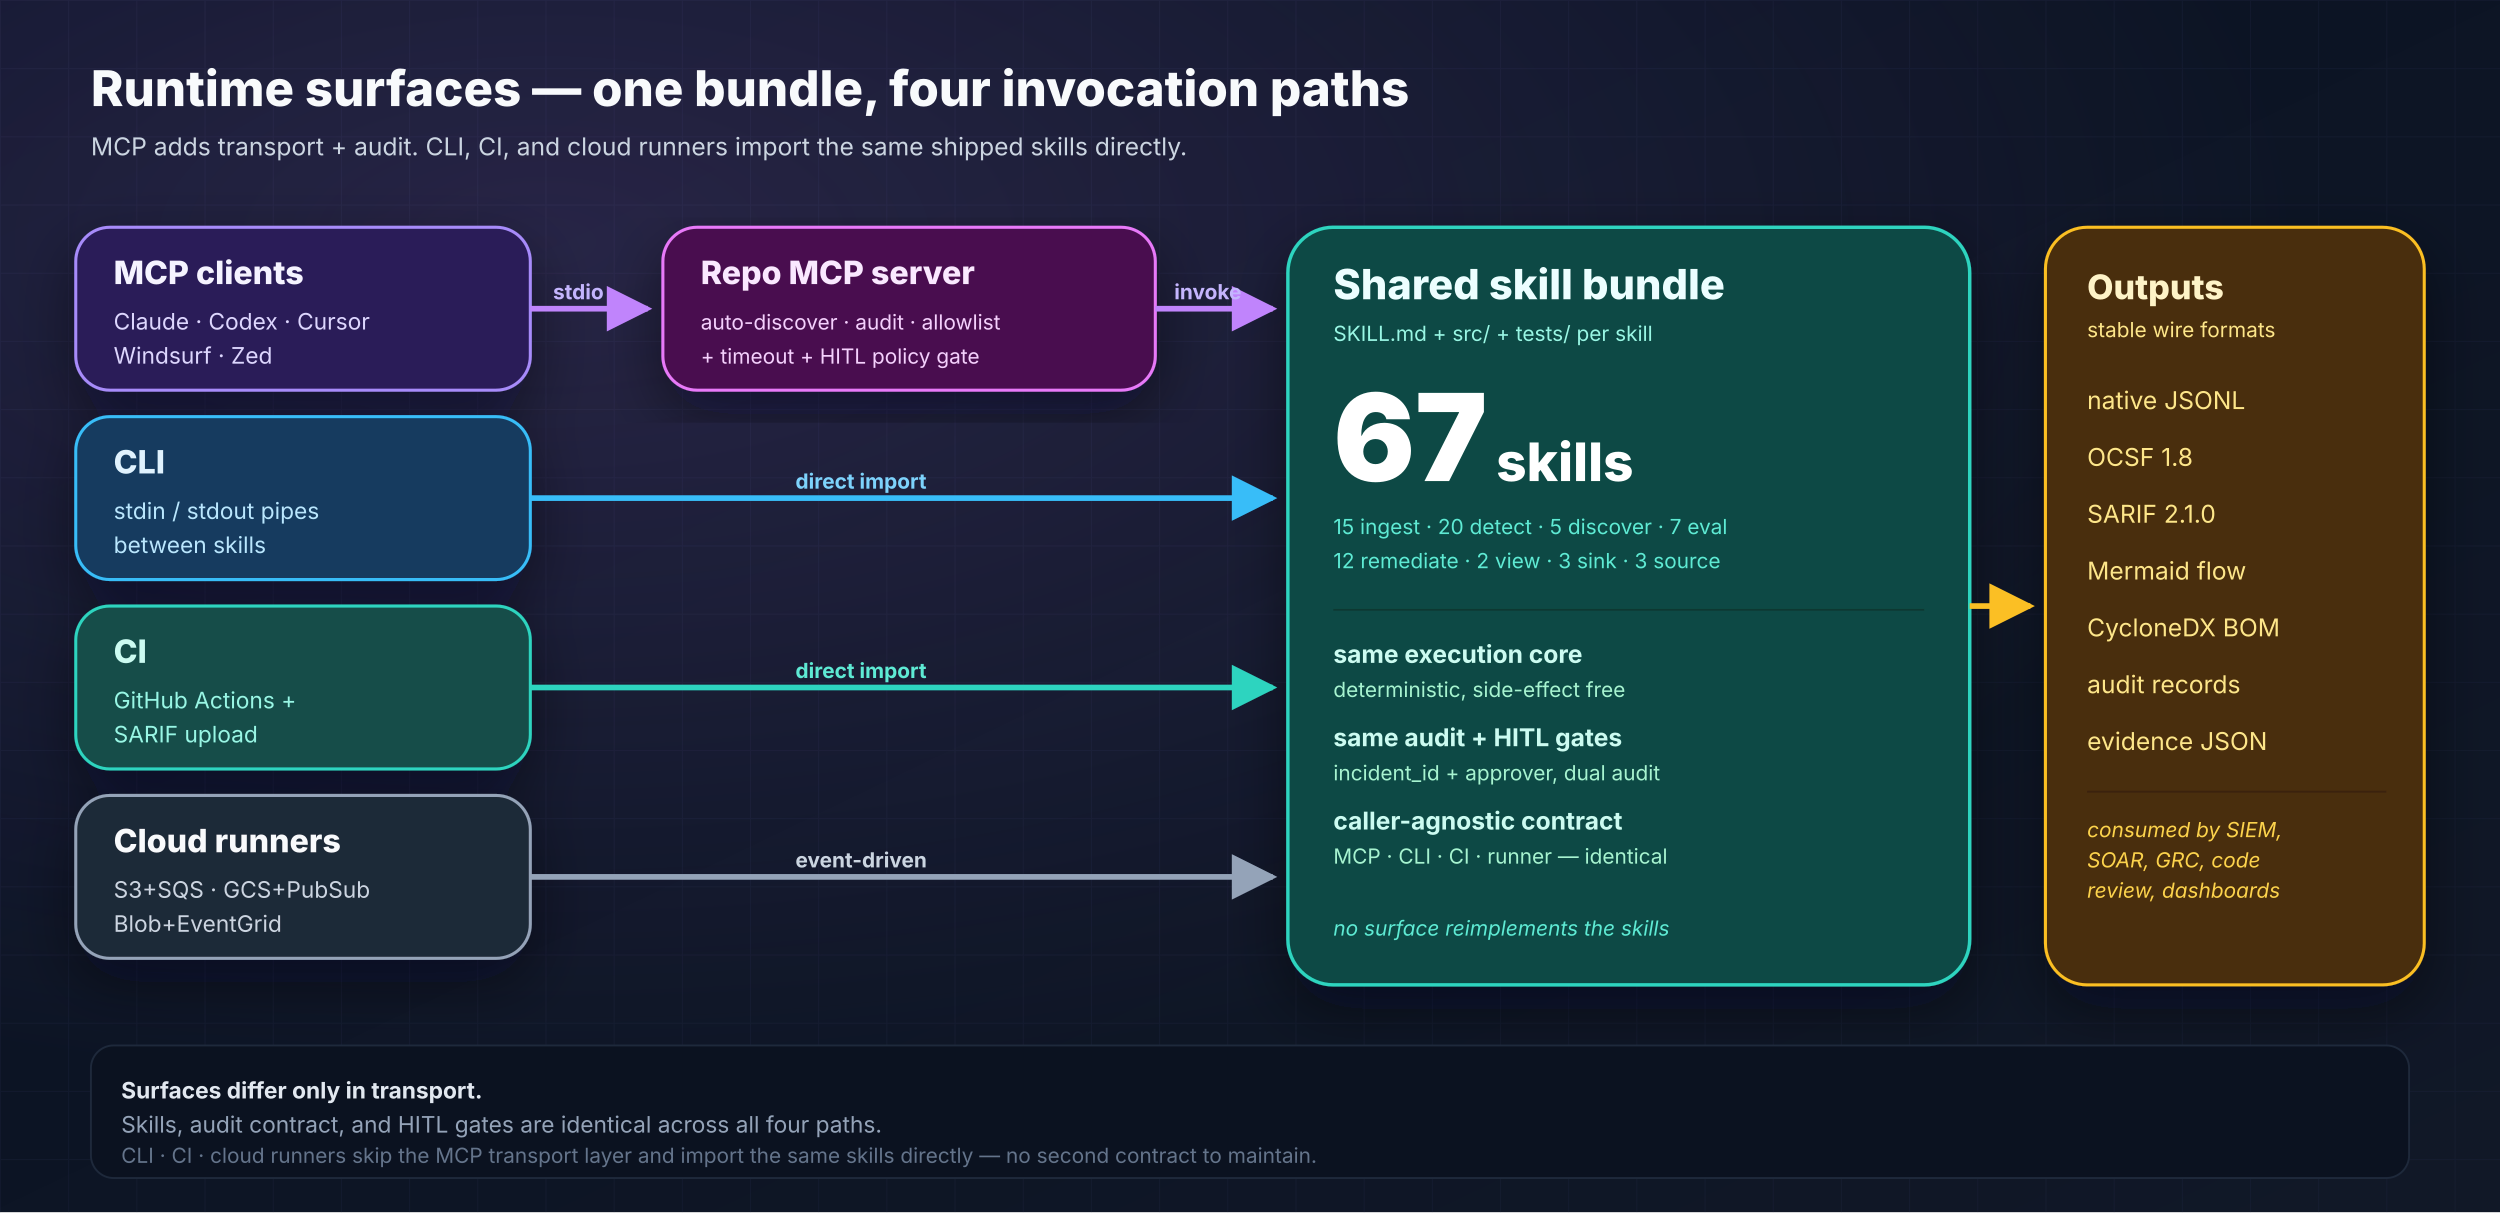
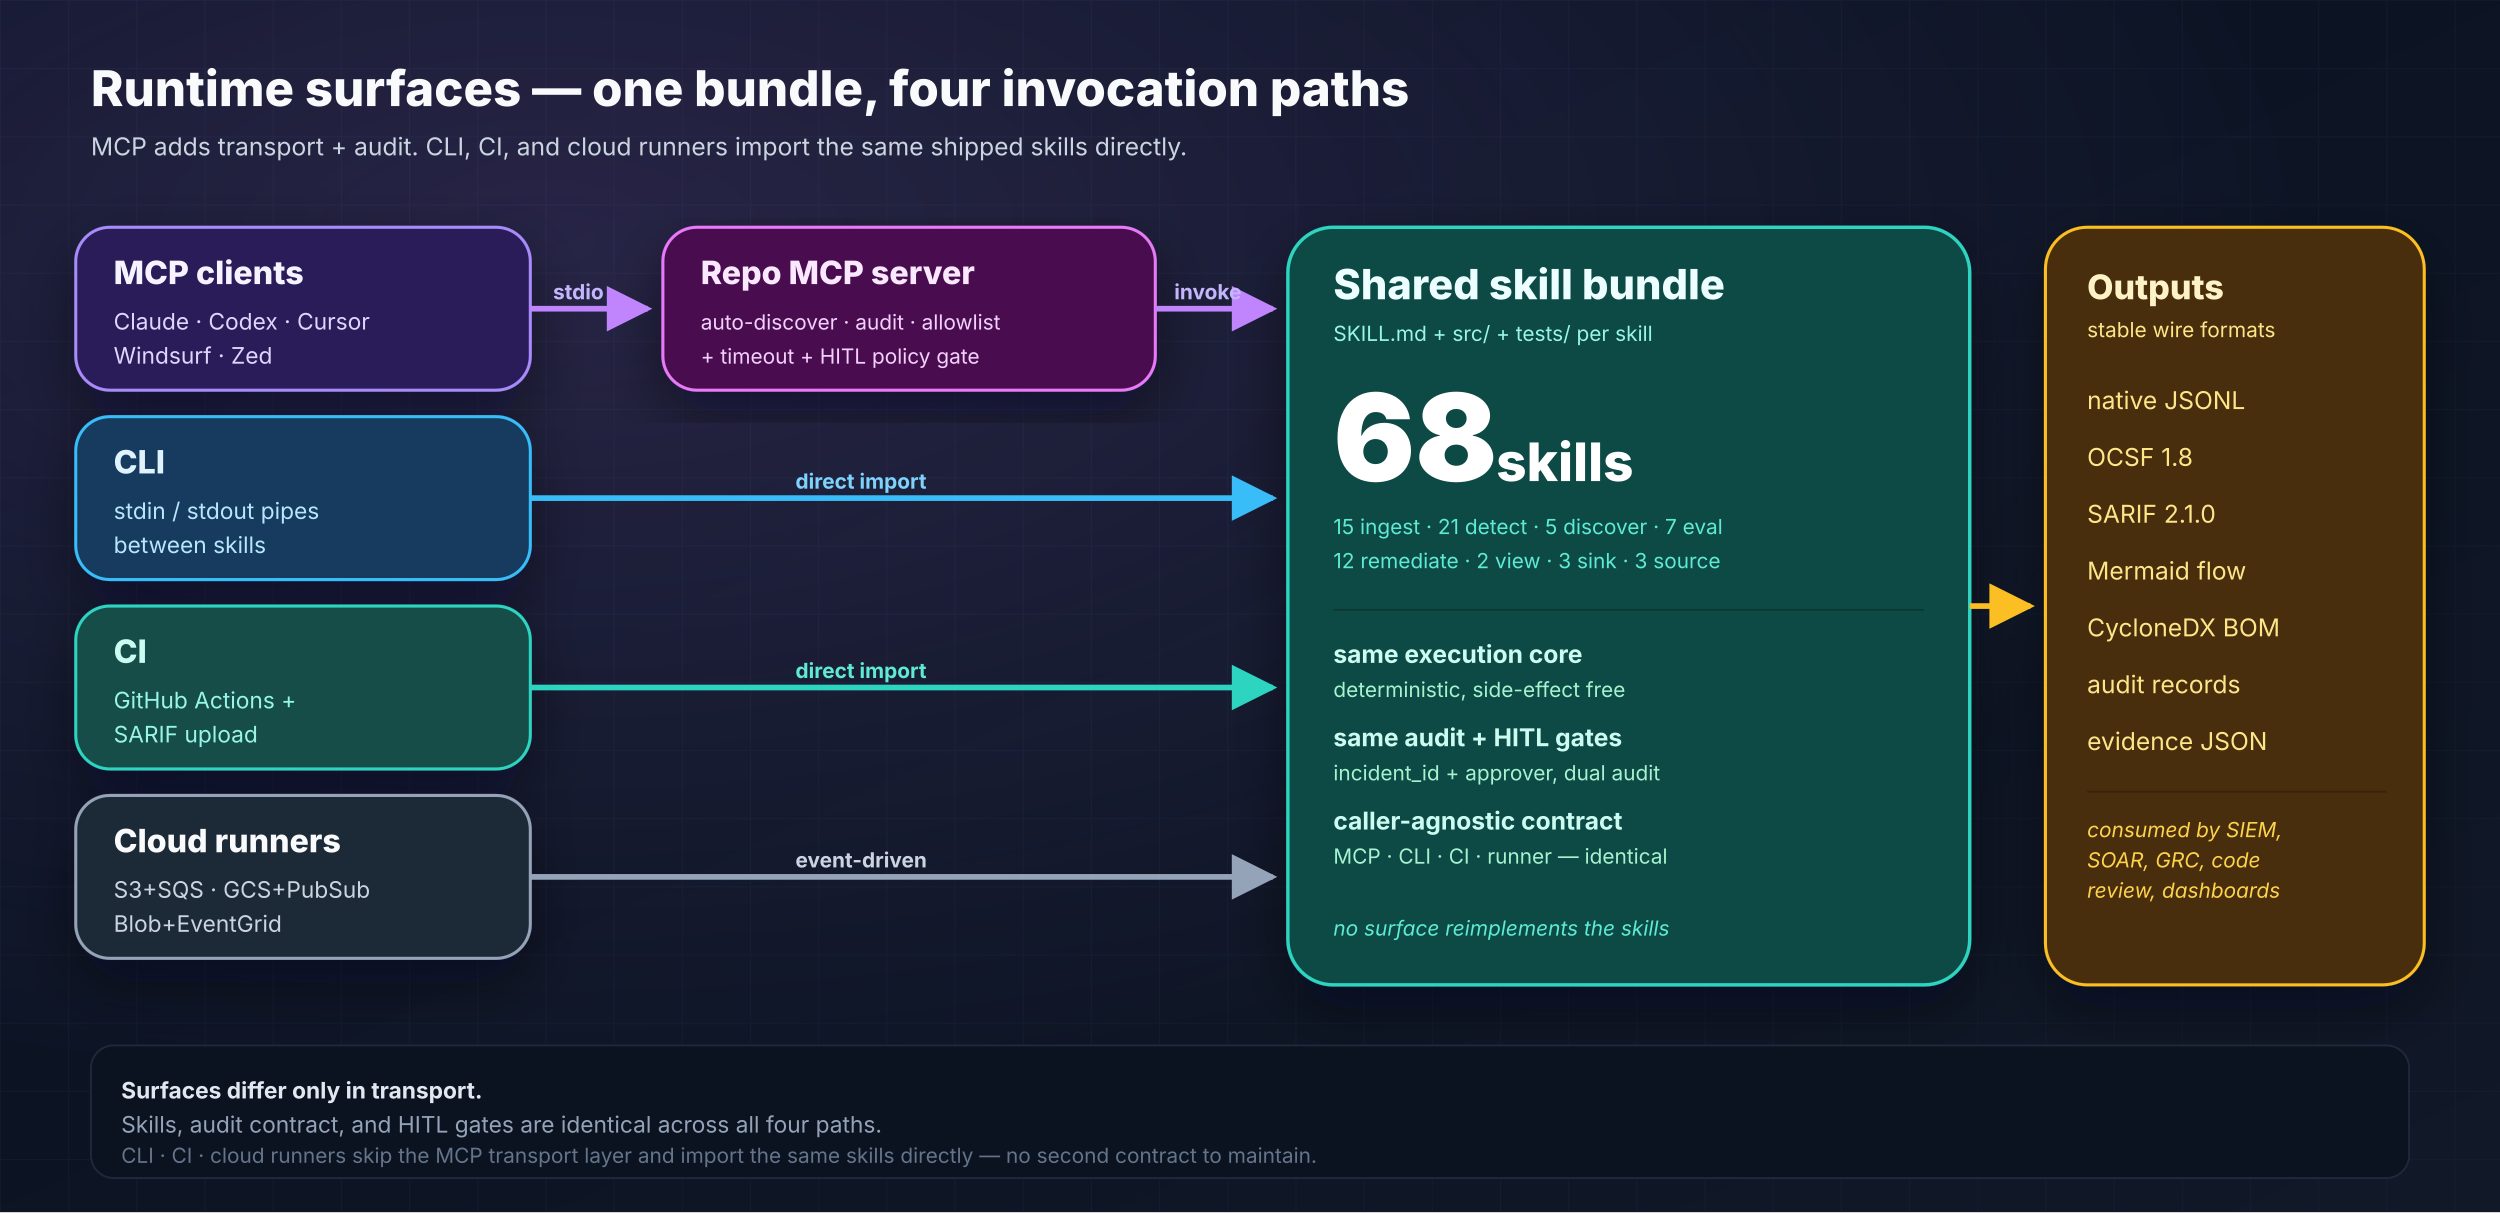
<svg xmlns="http://www.w3.org/2000/svg" width="1320" height="640" viewBox="0 0 1320 640" role="img" aria-labelledby="runtime-title runtime-desc">
  <defs>
    <linearGradient id="bg" x1="0" y1="0" x2="1" y2="1">
      <stop offset="0%" stop-color="#081122" />
      <stop offset="100%" stop-color="#111827" />
    </linearGradient>
    <radialGradient id="glow" cx="22%" cy="20%" r="70%">
      <stop offset="0%" stop-color="#c084fc" stop-opacity="0.16" />
      <stop offset="100%" stop-color="#c084fc" stop-opacity="0" />
    </radialGradient>
    <pattern id="grid" x="0" y="0" width="36" height="36" patternUnits="userSpaceOnUse">
      <path d="M36 0H0V36" fill="none" stroke="#1f2a44" stroke-opacity="0.3" stroke-width="1" />
    </pattern>
    <filter id="shadow" x="-20%" y="-20%" width="140%" height="140%">
      <feDropShadow dx="0" dy="12" stdDeviation="16" flood-color="#020617" flood-opacity="0.45" />
    </filter>
    <marker id="arrowPurple" viewBox="0 0 10 10" refX="9" refY="5" markerWidth="8" markerHeight="8" orient="auto">
      <path d="M0 0L10 5L0 10z" fill="#c084fc" />
    </marker>
    <marker id="arrowSky" viewBox="0 0 10 10" refX="9" refY="5" markerWidth="8" markerHeight="8" orient="auto">
      <path d="M0 0L10 5L0 10z" fill="#38bdf8" />
    </marker>
    <marker id="arrowTeal" viewBox="0 0 10 10" refX="9" refY="5" markerWidth="8" markerHeight="8" orient="auto">
      <path d="M0 0L10 5L0 10z" fill="#2dd4bf" />
    </marker>
    <marker id="arrowSlate" viewBox="0 0 10 10" refX="9" refY="5" markerWidth="8" markerHeight="8" orient="auto">
      <path d="M0 0L10 5L0 10z" fill="#94a3b8" />
    </marker>
    <marker id="arrowAmber" viewBox="0 0 10 10" refX="9" refY="5" markerWidth="8" markerHeight="8" orient="auto">
      <path d="M0 0L10 5L0 10z" fill="#fbbf24" />
    </marker>
  </defs>
  <rect width="1320" height="640" fill="url(#bg)" />
  <rect width="1320" height="640" fill="url(#grid)" />
  <rect width="1320" height="640" fill="url(#glow)" />
  <g font-family="Inter, Arial, sans-serif">
    <text x="48" y="56" font-size="26" font-weight="800" fill="#f8fafc">Runtime surfaces — one bundle, four invocation paths</text>
    <text x="48" y="82" font-size="13" fill="#cbd5e1">MCP adds transport + audit. CLI, CI, and cloud runners import the same shipped skills directly.</text>
    <g filter="url(#shadow)">
      <rect x="40" y="120" width="240" height="86" rx="18" fill="#2b1d59" stroke="#a78bfa" stroke-width="1.6" />
      <text x="60" y="150" font-size="17" font-weight="800" fill="#f5f3ff">MCP clients</text>
      <text x="60" y="174" font-size="12" fill="#ddd6fe">Claude · Codex · Cursor</text>
      <text x="60" y="192" font-size="12" fill="#ddd6fe">Windsurf · Zed</text>
      <rect x="40" y="220" width="240" height="86" rx="18" fill="#123b5f" stroke="#38bdf8" stroke-width="1.6" />
      <text x="60" y="250" font-size="17" font-weight="800" fill="#e0f2fe">CLI</text>
      <text x="60" y="274" font-size="12" fill="#bae6fd">stdin / stdout pipes</text>
      <text x="60" y="292" font-size="12" fill="#bae6fd">between skills</text>
      <rect x="40" y="320" width="240" height="86" rx="18" fill="#134e4a" stroke="#2dd4bf" stroke-width="1.6" />
      <text x="60" y="350" font-size="17" font-weight="800" fill="#ccfbf1">CI</text>
      <text x="60" y="374" font-size="12" fill="#99f6e4">GitHub Actions +</text>
      <text x="60" y="392" font-size="12" fill="#99f6e4">SARIF upload</text>
      <rect x="40" y="420" width="240" height="86" rx="18" fill="#1f2937" stroke="#94a3b8" stroke-width="1.6" />
      <text x="60" y="450" font-size="17" font-weight="800" fill="#f8fafc">Cloud runners</text>
      <text x="60" y="474" font-size="12" fill="#cbd5e1">S3+SQS · GCS+PubSub</text>
      <text x="60" y="492" font-size="12" fill="#cbd5e1">Blob+EventGrid</text>
    </g>
    <g filter="url(#shadow)">
      <rect x="350" y="120" width="260" height="86" rx="18" fill="#4a114f" stroke="#e879f9" stroke-width="1.6" />
      <text x="370" y="150" font-size="17" font-weight="800" fill="#fae8ff">Repo MCP server</text>
      <text x="370" y="174" font-size="11" fill="#f5d0fe">auto-discover · audit · allowlist</text>
      <text x="370" y="192" font-size="11" fill="#f5d0fe">+ timeout + HITL policy gate</text>
    </g>
    <g filter="url(#shadow)">
      <rect x="680" y="120" width="360" height="400" rx="24" fill="#0b4a44" stroke="#2dd4bf" stroke-width="1.8" />
      <text x="704" y="158" font-size="22" font-weight="800" fill="#ecfeff">Shared skill bundle</text>
      <text x="704" y="180" font-size="11" fill="#99f6e4">SKILL.md + src/ + tests/ per skill</text>
-       <text x="704" y="254" font-size="64" font-weight="900" fill="#ffffff">67</text>
+       <text x="704" y="254" font-size="64" font-weight="900" fill="#ffffff">68</text>
      <text x="790" y="254" font-size="28" font-weight="800" fill="#ffffff">skills</text>
-       <text x="704" y="282" font-size="11" fill="#5eead4">15 ingest · 20 detect · 5 discover · 7 eval</text>
+       <text x="704" y="282" font-size="11" fill="#5eead4">15 ingest · 21 detect · 5 discover · 7 eval</text>
      <text x="704" y="300" font-size="11" fill="#5eead4">12 remediate · 2 view · 3 sink · 3 source</text>
      <line x1="704" y1="322" x2="1016" y2="322" stroke="#0d3833" stroke-width="1" />
      <text x="704" y="350" font-size="13" font-weight="700" fill="#ccfbf1">same execution core</text>
      <text x="704" y="368" font-size="11" fill="#a7f3d0">deterministic, side-effect free</text>
      <text x="704" y="394" font-size="13" font-weight="700" fill="#ccfbf1">same audit + HITL gates</text>
      <text x="704" y="412" font-size="11" fill="#a7f3d0">incident_id + approver, dual audit</text>
      <text x="704" y="438" font-size="13" font-weight="700" fill="#ccfbf1">caller-agnostic contract</text>
      <text x="704" y="456" font-size="11" fill="#a7f3d0">MCP · CLI · CI · runner — identical</text>
      <text x="704" y="494" font-size="11" font-style="italic" fill="#5eead4">no surface reimplements the skills</text>
    </g>
    <g filter="url(#shadow)">
      <rect x="1080" y="120" width="200" height="400" rx="22" fill="#4a2d09" stroke="#fbbf24" stroke-width="1.6" />
      <text x="1102" y="158" font-size="18" font-weight="800" fill="#fef3c7">Outputs</text>
      <text x="1102" y="178" font-size="11" fill="#fde68a">stable wire formats</text>
      <g font-size="13" fill="#fde68a">
        <text x="1102" y="216">native JSONL</text>
        <text x="1102" y="246">OCSF 1.8</text>
        <text x="1102" y="276">SARIF 2.1.0</text>
        <text x="1102" y="306">Mermaid flow</text>
        <text x="1102" y="336">CycloneDX BOM</text>
        <text x="1102" y="366">audit records</text>
        <text x="1102" y="396">evidence JSON</text>
      </g>
      <line x1="1102" y1="418" x2="1260" y2="418" stroke="#3a2207" />
      <text x="1102" y="442" font-size="11" font-style="italic" fill="#fcd34d">consumed by SIEM,</text>
      <text x="1102" y="458" font-size="11" font-style="italic" fill="#fcd34d">SOAR, GRC, code</text>
      <text x="1102" y="474" font-size="11" font-style="italic" fill="#fcd34d">review, dashboards</text>
    </g>
    <path d="M280 163 H 342" stroke="#c084fc" stroke-width="3" fill="none" marker-end="url(#arrowPurple)" />
    <text x="292" y="158" font-size="11" font-weight="700" fill="#c4b5fd">stdio</text>
    <path d="M610 163 H 672" stroke="#c084fc" stroke-width="3" fill="none" marker-end="url(#arrowPurple)" />
    <text x="620" y="158" font-size="11" font-weight="700" fill="#c4b5fd">invoke</text>
    <path d="M280 263 H 672" stroke="#38bdf8" stroke-width="3" fill="none" marker-end="url(#arrowSky)" />
    <text x="420" y="258" font-size="11" font-weight="700" fill="#7dd3fc">direct import</text>
    <path d="M280 363 H 672" stroke="#2dd4bf" stroke-width="3" fill="none" marker-end="url(#arrowTeal)" />
    <text x="420" y="358" font-size="11" font-weight="700" fill="#5eead4">direct import</text>
    <path d="M280 463 H 672" stroke="#94a3b8" stroke-width="3" fill="none" marker-end="url(#arrowSlate)" />
    <text x="420" y="458" font-size="11" font-weight="700" fill="#cbd5e1">event-driven</text>
    <path d="M1040 320 H 1072" stroke="#fbbf24" stroke-width="3" fill="none" marker-end="url(#arrowAmber)" />
    <rect x="48" y="552" width="1224" height="70" rx="12" fill="#0b1220" stroke="#1e293b" stroke-width="1" />
    <text x="64" y="580" font-size="12" font-weight="700" fill="#e2e8f0">Surfaces differ only in transport.</text>
    <text x="64" y="598" font-size="12" fill="#94a3b8">Skills, audit contract, and HITL gates are identical across all four paths.</text>
    <text x="64" y="614" font-size="11" fill="#64748b">CLI · CI · cloud runners skip the MCP transport layer and import the same skills directly — no second contract to maintain.</text>
  </g>
</svg>
